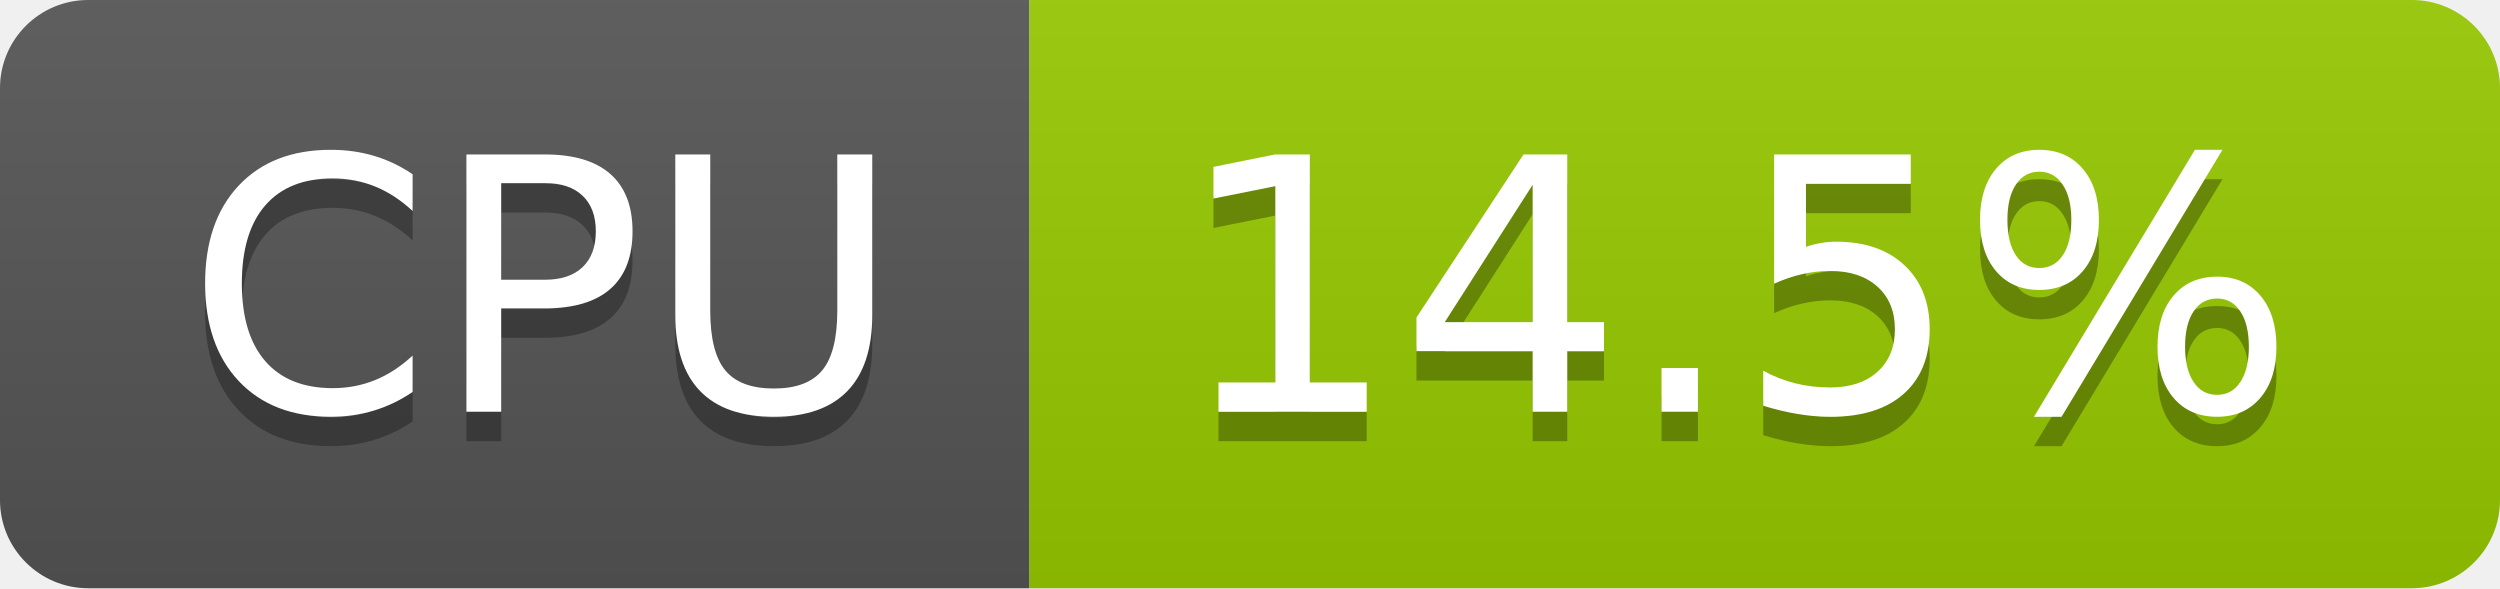
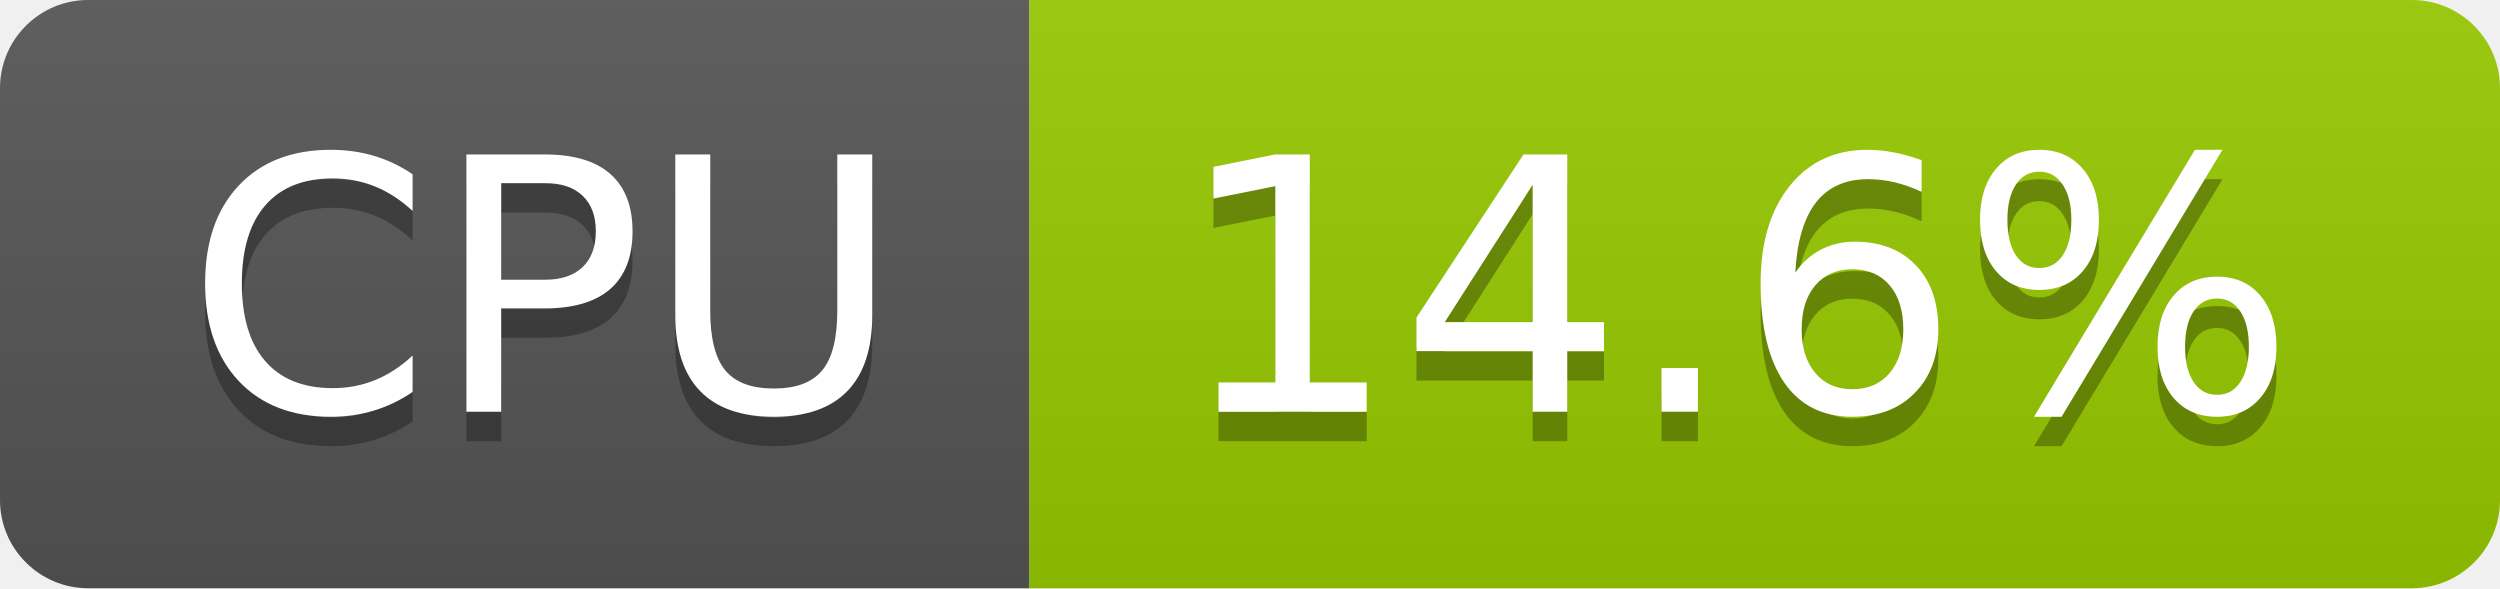
- <svg xmlns="http://www.w3.org/2000/svg" width="85" height="20" role="img" aria-label="CPU: 14.5%">
+ <svg xmlns="http://www.w3.org/2000/svg" width="85" height="20" role="img" aria-label="CPU: 14.6%">
  <linearGradient id="s" x2="0" y2="100%">
    <stop offset="0" stop-color="#bbb" stop-opacity=".1" />
    <stop offset="1" stop-opacity=".1" />
  </linearGradient>
  <clipPath id="r">
    <rect width="85" height="20" rx="3" fill="#fff" />
  </clipPath>
  <g clip-path="url(#r)">
    <rect width="35" height="20" fill="#555" />
    <rect x="35" width="50" height="20" fill="#97ca00" />
    <rect width="85" height="20" fill="url(#s)" />
  </g>
  <g fill="#fff" text-anchor="middle" font-family="Verdana,Geneva,DejaVu Sans,sans-serif" text-rendering="geometricPrecision" font-size="120">
    <text aria-hidden="true" x="185" y="150" fill="#010101" fill-opacity=".3" transform="scale(.1)" textLength="247">CPU</text>
    <text x="185" y="140" transform="scale(.1)" fill="#fff" textLength="247">CPU</text>
-     <text aria-hidden="true" x="590" y="150" fill="#010101" fill-opacity=".3" transform="scale(.1)" textLength="390">14.5%</text>
-     <text x="590" y="140" transform="scale(.1)" fill="#fff" textLength="390">14.5%</text>
+     <text aria-hidden="true" x="590" y="150" fill="#010101" fill-opacity=".3" transform="scale(.1)" textLength="390">14.6%</text>
+     <text x="590" y="140" transform="scale(.1)" fill="#fff" textLength="390">14.6%</text>
  </g>
</svg>
